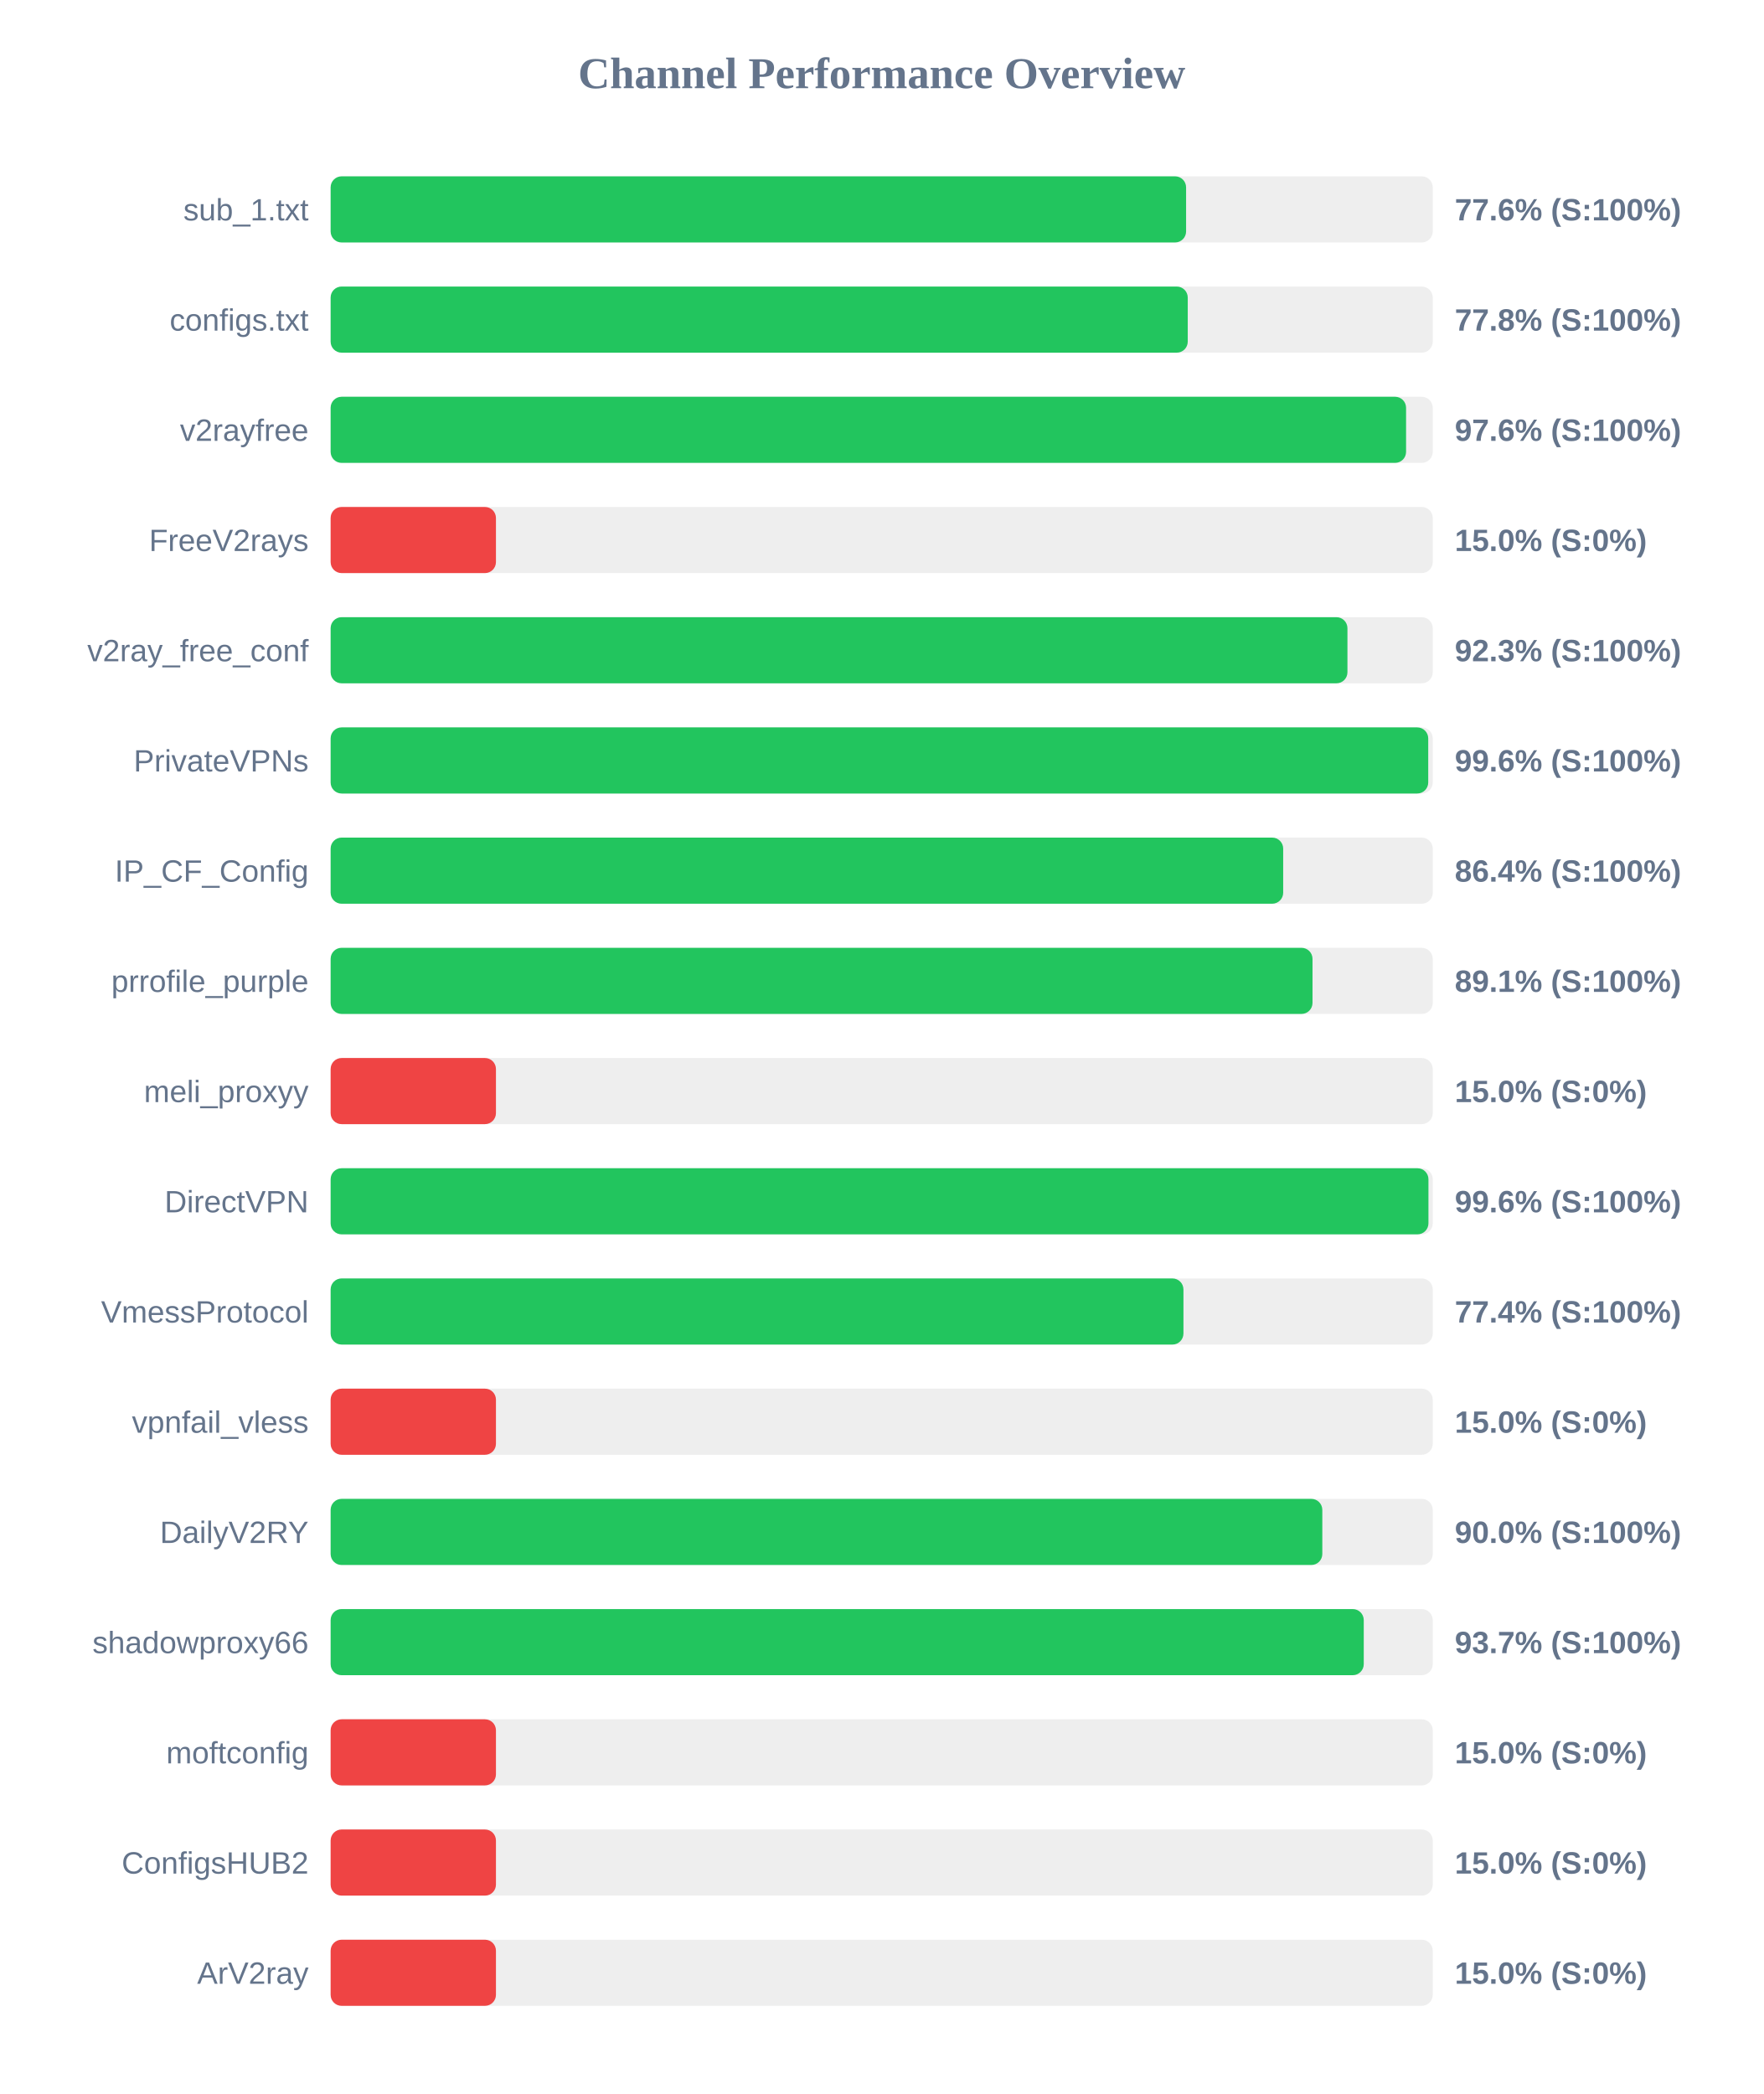
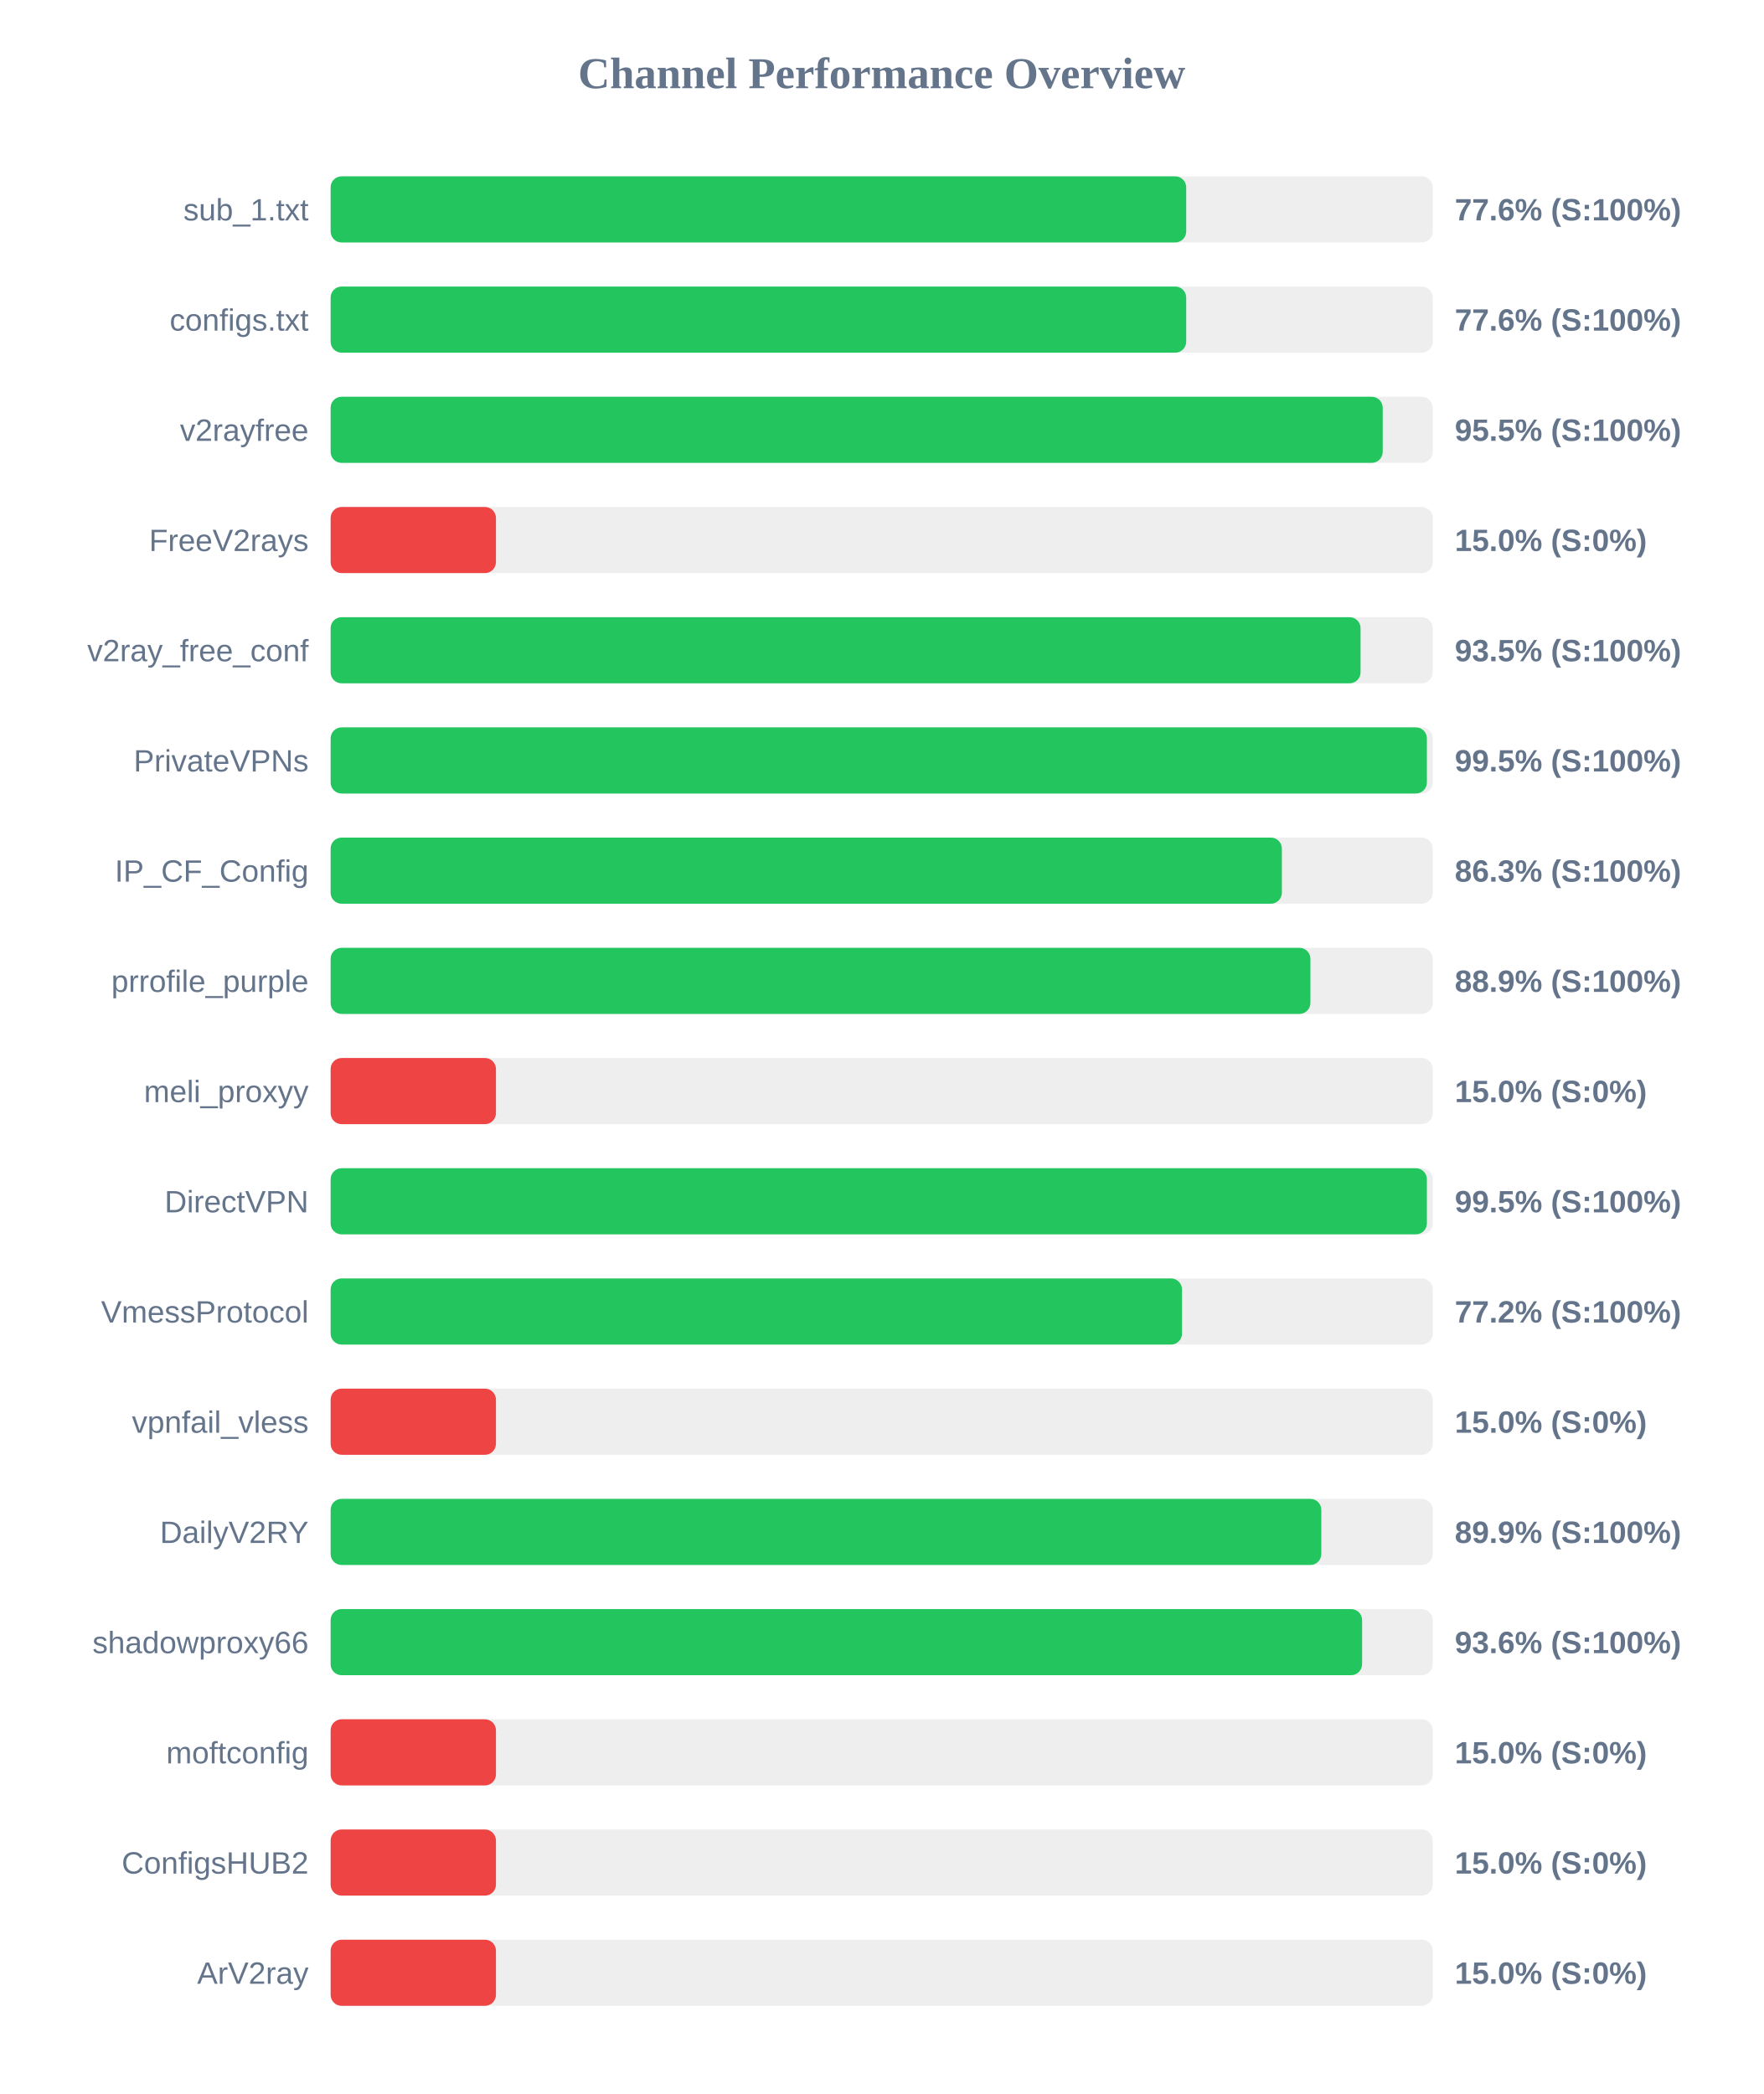
<svg xmlns="http://www.w3.org/2000/svg" width="800" height="950" version="1.1">
  <style>
        .row { font: 14px Arial; fill: #64748b; }
        .score { font: bold 14px Arial; fill: #64748b; }
    </style>
  <text x="400" y="40" text-anchor="middle" font-size="20px" font-weight="bold" fill="#64748b">Channel Performance Overview</text>
  <rect x="150" y="80" width="500" height="30" fill="#eee" rx="5" />
-   <rect x="150" y="80" width="388.1" height="30" fill="#22c55e" rx="5" />
+   <rect x="150" y="80" width="388.15" height="30" fill="#22c55e" rx="5" />
  <text x="140" y="100" text-anchor="end" class="row">sub_1.txt</text>
  <text x="660" y="100" text-anchor="start" class="score">77.6% (S:100%)</text>
  <rect x="150" y="130" width="500" height="30" fill="#eee" rx="5" />
-   <rect x="150" y="130" width="388.85" height="30" fill="#22c55e" rx="5" />
+   <rect x="150" y="130" width="388.15" height="30" fill="#22c55e" rx="5" />
  <text x="140" y="150" text-anchor="end" class="row">configs.txt</text>
-   <text x="660" y="150" text-anchor="start" class="score">77.8% (S:100%)</text>
+   <text x="660" y="150" text-anchor="start" class="score">77.6% (S:100%)</text>
  <rect x="150" y="180" width="500" height="30" fill="#eee" rx="5" />
-   <rect x="150" y="180" width="487.9" height="30" fill="#22c55e" rx="5" />
+   <rect x="150" y="180" width="477.3" height="30" fill="#22c55e" rx="5" />
  <text x="140" y="200" text-anchor="end" class="row">v2rayfree</text>
-   <text x="660" y="200" text-anchor="start" class="score">97.6% (S:100%)</text>
+   <text x="660" y="200" text-anchor="start" class="score">95.5% (S:100%)</text>
  <rect x="150" y="230" width="500" height="30" fill="#eee" rx="5" />
  <rect x="150" y="230" width="75.0" height="30" fill="#ef4444" rx="5" />
  <text x="140" y="250" text-anchor="end" class="row">FreeV2rays</text>
  <text x="660" y="250" text-anchor="start" class="score">15.0% (S:0%)</text>
  <rect x="150" y="280" width="500" height="30" fill="#eee" rx="5" />
-   <rect x="150" y="280" width="461.3" height="30" fill="#22c55e" rx="5" />
+   <rect x="150" y="280" width="467.25" height="30" fill="#22c55e" rx="5" />
  <text x="140" y="300" text-anchor="end" class="row">v2ray_free_conf</text>
-   <text x="660" y="300" text-anchor="start" class="score">92.3% (S:100%)</text>
+   <text x="660" y="300" text-anchor="start" class="score">93.5% (S:100%)</text>
  <rect x="150" y="330" width="500" height="30" fill="#eee" rx="5" />
-   <rect x="150" y="330" width="497.95" height="30" fill="#22c55e" rx="5" />
+   <rect x="150" y="330" width="497.35" height="30" fill="#22c55e" rx="5" />
  <text x="140" y="350" text-anchor="end" class="row">PrivateVPNs</text>
-   <text x="660" y="350" text-anchor="start" class="score">99.6% (S:100%)</text>
+   <text x="660" y="350" text-anchor="start" class="score">99.5% (S:100%)</text>
  <rect x="150" y="380" width="500" height="30" fill="#eee" rx="5" />
-   <rect x="150" y="380" width="432.15" height="30" fill="#22c55e" rx="5" />
+   <rect x="150" y="380" width="431.55" height="30" fill="#22c55e" rx="5" />
  <text x="140" y="400" text-anchor="end" class="row">IP_CF_Config</text>
-   <text x="660" y="400" text-anchor="start" class="score">86.4% (S:100%)</text>
+   <text x="660" y="400" text-anchor="start" class="score">86.3% (S:100%)</text>
  <rect x="150" y="430" width="500" height="30" fill="#eee" rx="5" />
-   <rect x="150" y="430" width="445.45" height="30" fill="#22c55e" rx="5" />
+   <rect x="150" y="430" width="444.5" height="30" fill="#22c55e" rx="5" />
  <text x="140" y="450" text-anchor="end" class="row">prrofile_purple</text>
-   <text x="660" y="450" text-anchor="start" class="score">89.1% (S:100%)</text>
+   <text x="660" y="450" text-anchor="start" class="score">88.9% (S:100%)</text>
  <rect x="150" y="480" width="500" height="30" fill="#eee" rx="5" />
  <rect x="150" y="480" width="75.0" height="30" fill="#ef4444" rx="5" />
  <text x="140" y="500" text-anchor="end" class="row">meli_proxyy</text>
  <text x="660" y="500" text-anchor="start" class="score">15.0% (S:0%)</text>
  <rect x="150" y="530" width="500" height="30" fill="#eee" rx="5" />
-   <rect x="150" y="530" width="498.05" height="30" fill="#22c55e" rx="5" />
+   <rect x="150" y="530" width="497.35" height="30" fill="#22c55e" rx="5" />
  <text x="140" y="550" text-anchor="end" class="row">DirectVPN</text>
-   <text x="660" y="550" text-anchor="start" class="score">99.6% (S:100%)</text>
+   <text x="660" y="550" text-anchor="start" class="score">99.5% (S:100%)</text>
  <rect x="150" y="580" width="500" height="30" fill="#eee" rx="5" />
-   <rect x="150" y="580" width="386.9" height="30" fill="#22c55e" rx="5" />
+   <rect x="150" y="580" width="386.25" height="30" fill="#22c55e" rx="5" />
  <text x="140" y="600" text-anchor="end" class="row">VmessProtocol</text>
-   <text x="660" y="600" text-anchor="start" class="score">77.4% (S:100%)</text>
+   <text x="660" y="600" text-anchor="start" class="score">77.2% (S:100%)</text>
  <rect x="150" y="630" width="500" height="30" fill="#eee" rx="5" />
  <rect x="150" y="630" width="75.0" height="30" fill="#ef4444" rx="5" />
  <text x="140" y="650" text-anchor="end" class="row">vpnfail_vless</text>
  <text x="660" y="650" text-anchor="start" class="score">15.0% (S:0%)</text>
  <rect x="150" y="680" width="500" height="30" fill="#eee" rx="5" />
-   <rect x="150" y="680" width="449.9" height="30" fill="#22c55e" rx="5" />
+   <rect x="150" y="680" width="449.45" height="30" fill="#22c55e" rx="5" />
  <text x="140" y="700" text-anchor="end" class="row">DailyV2RY</text>
-   <text x="660" y="700" text-anchor="start" class="score">90.0% (S:100%)</text>
+   <text x="660" y="700" text-anchor="start" class="score">89.9% (S:100%)</text>
  <rect x="150" y="730" width="500" height="30" fill="#eee" rx="5" />
-   <rect x="150" y="730" width="468.7" height="30" fill="#22c55e" rx="5" />
+   <rect x="150" y="730" width="467.95" height="30" fill="#22c55e" rx="5" />
  <text x="140" y="750" text-anchor="end" class="row">shadowproxy66</text>
-   <text x="660" y="750" text-anchor="start" class="score">93.7% (S:100%)</text>
+   <text x="660" y="750" text-anchor="start" class="score">93.6% (S:100%)</text>
  <rect x="150" y="780" width="500" height="30" fill="#eee" rx="5" />
  <rect x="150" y="780" width="75.0" height="30" fill="#ef4444" rx="5" />
  <text x="140" y="800" text-anchor="end" class="row">moftconfig</text>
  <text x="660" y="800" text-anchor="start" class="score">15.0% (S:0%)</text>
  <rect x="150" y="830" width="500" height="30" fill="#eee" rx="5" />
  <rect x="150" y="830" width="75.0" height="30" fill="#ef4444" rx="5" />
  <text x="140" y="850" text-anchor="end" class="row">ConfigsHUB2</text>
  <text x="660" y="850" text-anchor="start" class="score">15.0% (S:0%)</text>
  <rect x="150" y="880" width="500" height="30" fill="#eee" rx="5" />
  <rect x="150" y="880" width="75.0" height="30" fill="#ef4444" rx="5" />
  <text x="140" y="900" text-anchor="end" class="row">ArV2ray</text>
  <text x="660" y="900" text-anchor="start" class="score">15.0% (S:0%)</text>
</svg>
